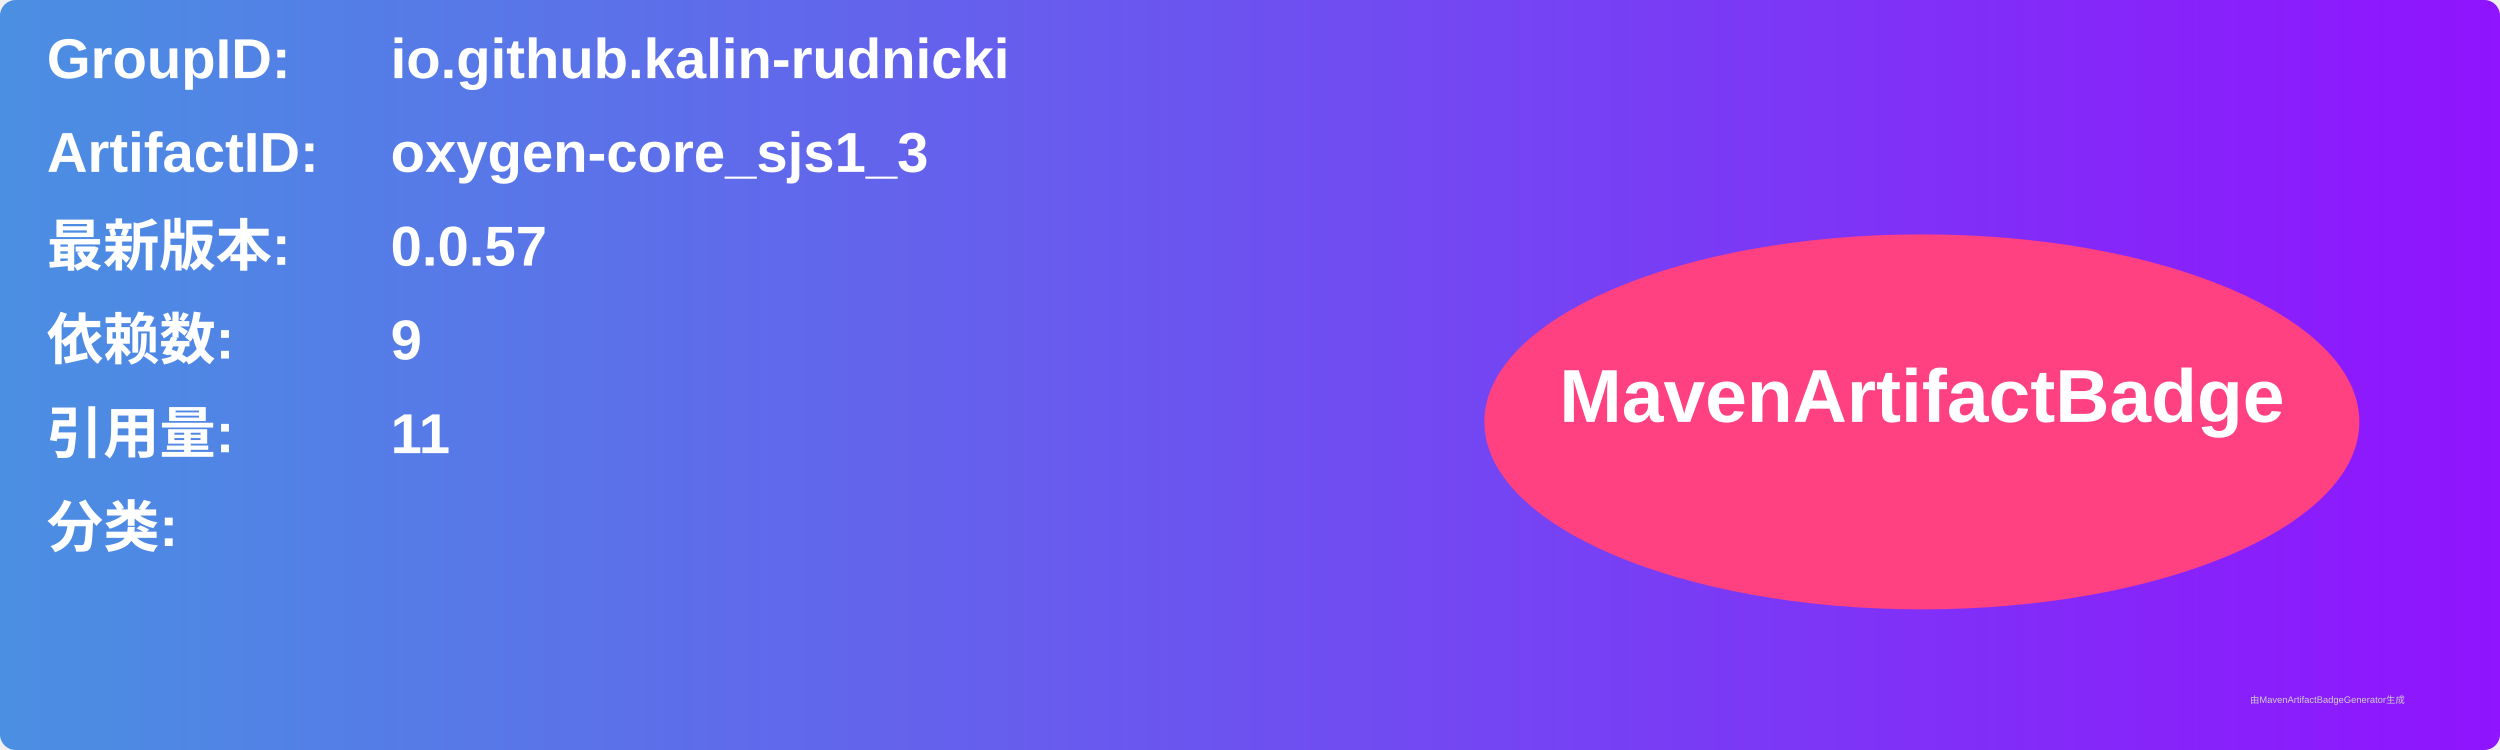
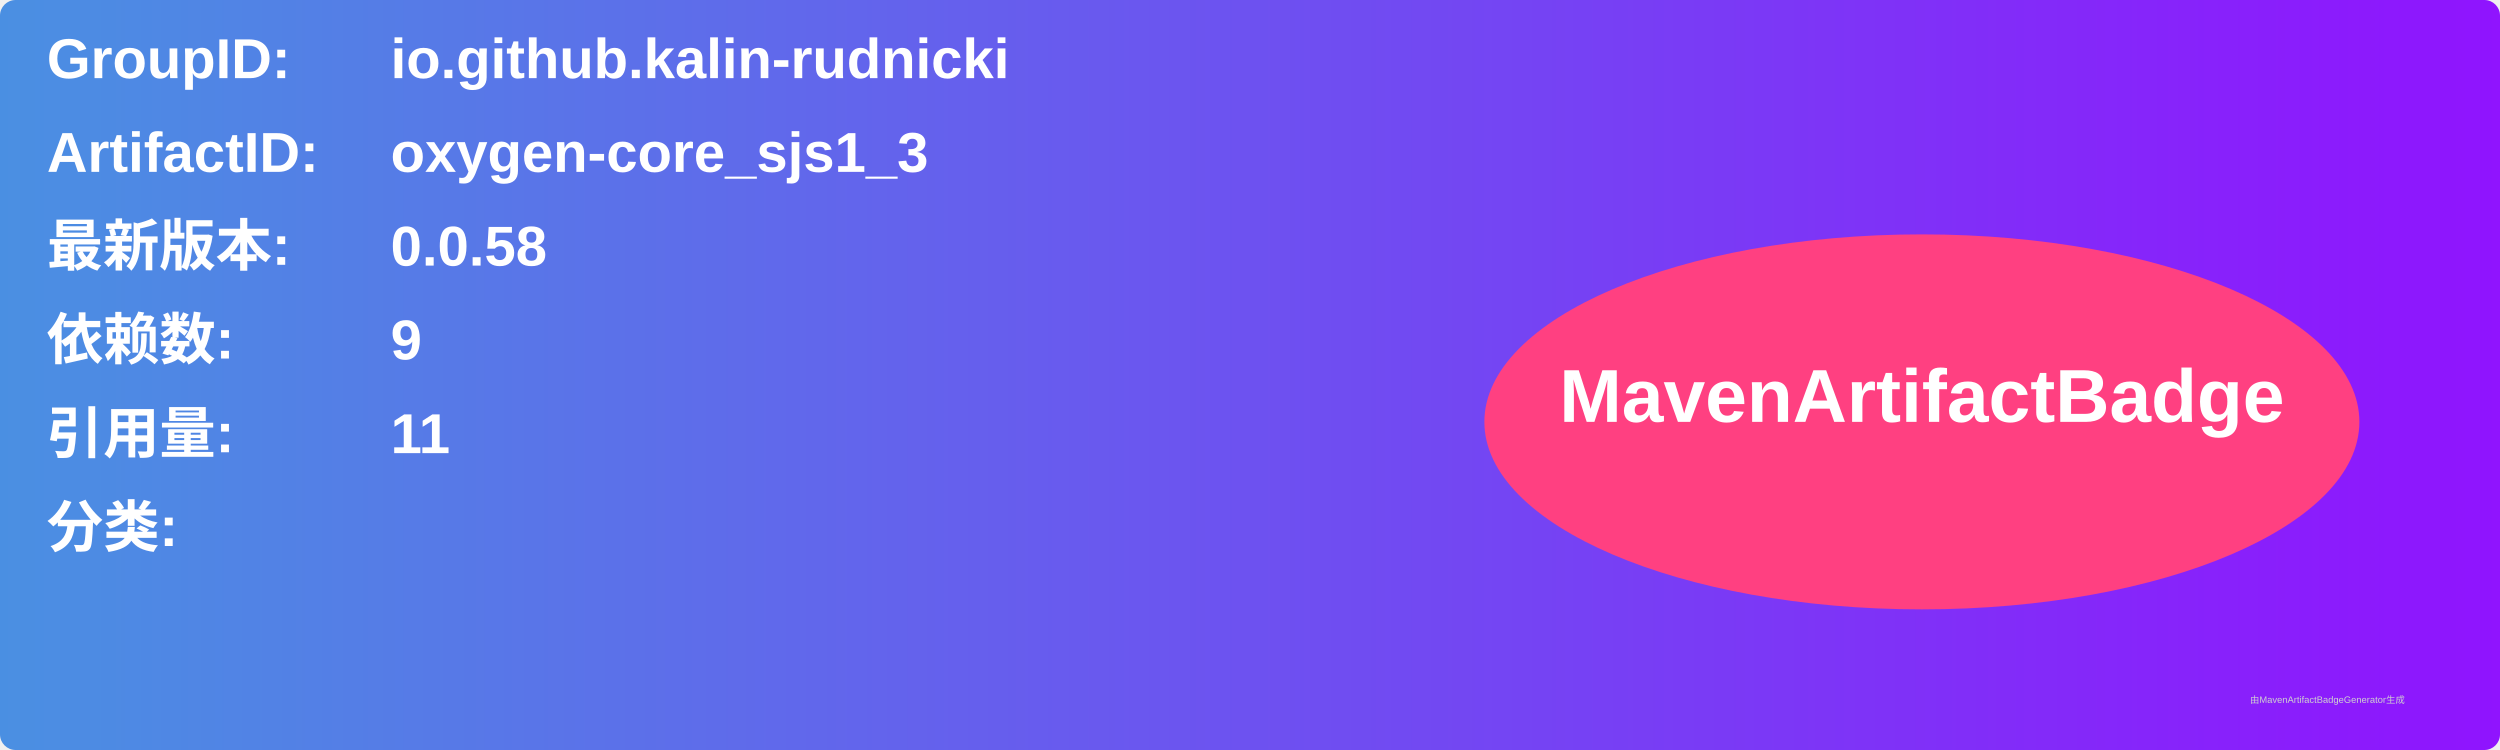
<svg xmlns="http://www.w3.org/2000/svg" width="800" height="240" viewBox="0 0 800 240">
  <linearGradient id="grad" x1="0%" y1="0%" x2="100%" y2="0%">
    <stop offset="0%" stop-color="#4a90e2" />
    <stop offset="100%" stop-color="#9013fe" />
  </linearGradient>
  <rect width="100%" height="100%" rx="5" ry="5" fill="url(#grad)" />
  <g transform="translate(15, 15)">
    <text x="0" y="10" font-family="Arial" font-size="18" fill="white" font-weight="bold" width="260">GroupID:</text>
    <text x="110" y="10" font-family="Arial" font-size="18" fill="white" font-weight="bold" width="460">io.github.kalin-rudnicki</text>
    <text x="0" y="40" font-family="Arial" font-size="18" fill="white" font-weight="bold" width="260">ArtifactID:</text>
    <text x="110" y="40" font-family="Arial" font-size="18" fill="white" font-weight="bold" width="460">oxygen-core_sjs1_3</text>
    <text x="0" y="70" font-family="Arial" font-size="18" fill="white" font-weight="bold">最新版本:</text>
    <text x="110" y="70" font-family="Arial" font-size="18" fill="white" font-weight="bold">
-       <tspan font-weight="bold">0.0.57</tspan>
+       <tspan font-weight="bold">0.0.58</tspan>
    </text>
    <text x="0" y="100" font-family="Arial" font-size="18" fill="white" font-weight="bold">依赖数: </text>
    <text x="110" y="100" font-family="Arial" font-size="18" fill="white">
      <tspan font-weight="bold">9</tspan>
    </text>
    <text x="0" y="130" font-family="Arial" font-size="18" fill="white" font-weight="bold">引用量: </text>
    <text x="110" y="130" font-family="Arial" font-size="18" fill="white">
      <tspan font-weight="bold">11</tspan>
    </text>
    <text x="0" y="160" font-family="Arial" font-size="18" fill="white" font-weight="bold">分类:</text>
    <text x="10" y="190" font-family="Arial" font-size="10" fill="white">
      <tspan font-weight="bold" />
    </text>
    <ellipse cx="600" cy="120" rx="140" ry="60" fill="#ff4081" />
    <text x="600" y="120" text-anchor="middle" font-family="Arial" font-size="24" fill="white" font-weight="bold">MavenArtifactBadge</text>
  </g>
  <text x="720" y="225" font-family="Arial" font-size="3" fill="#d0d0d0">由MavenArtifactBadgeGenerator生成</text>
</svg>
